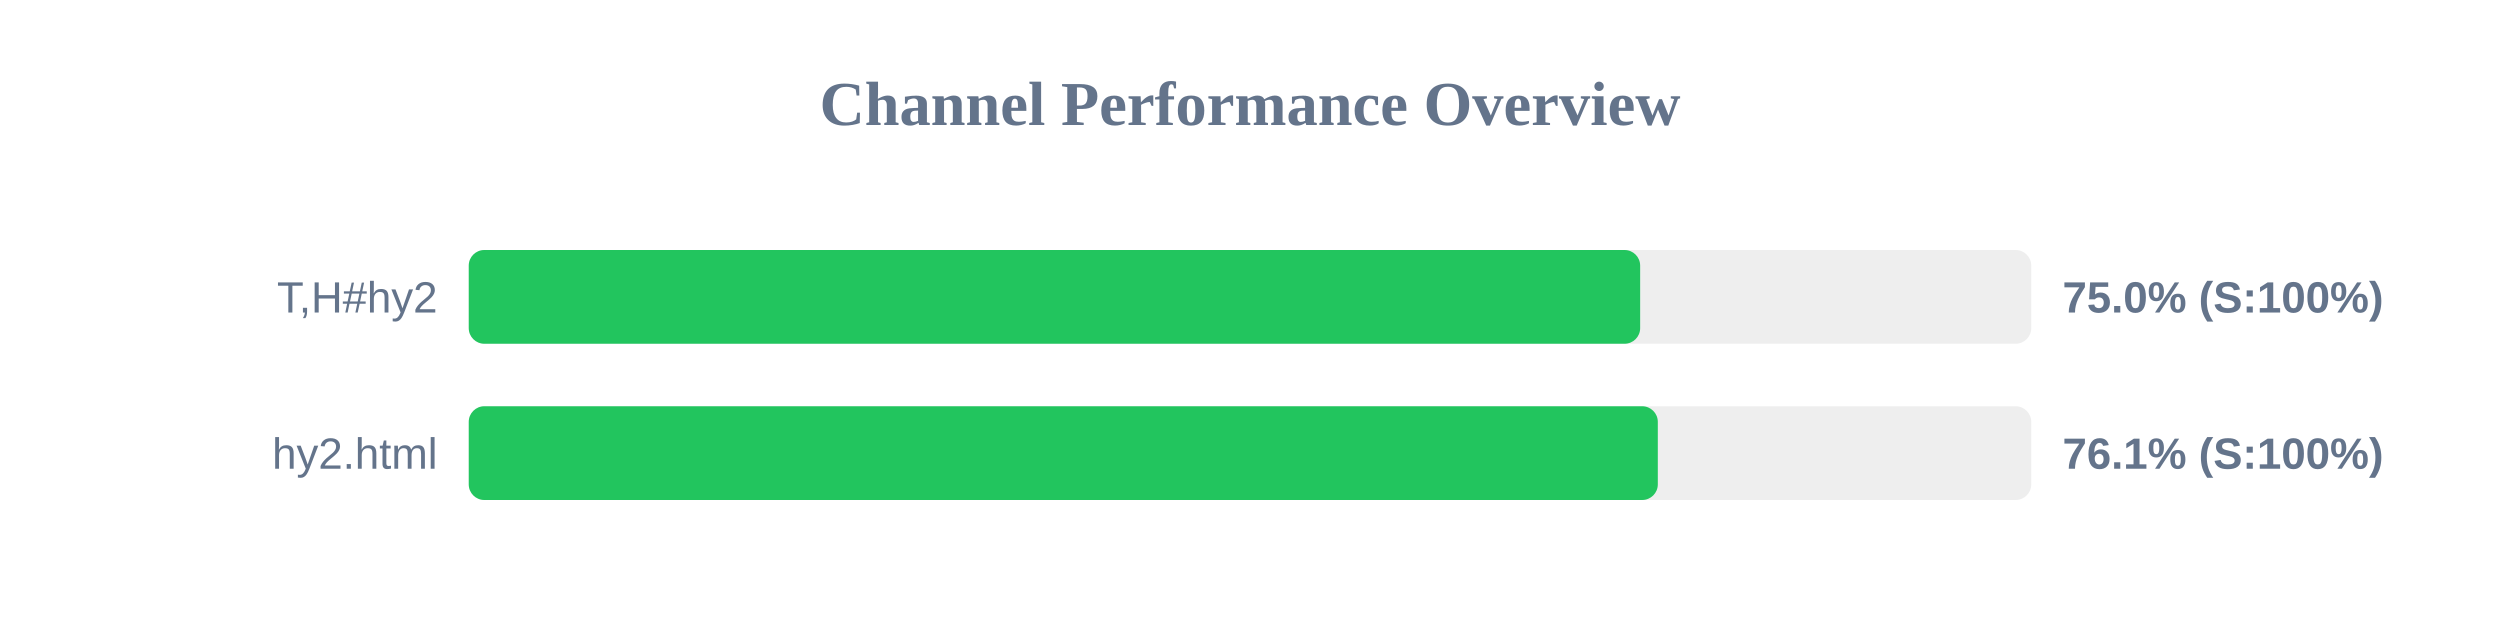
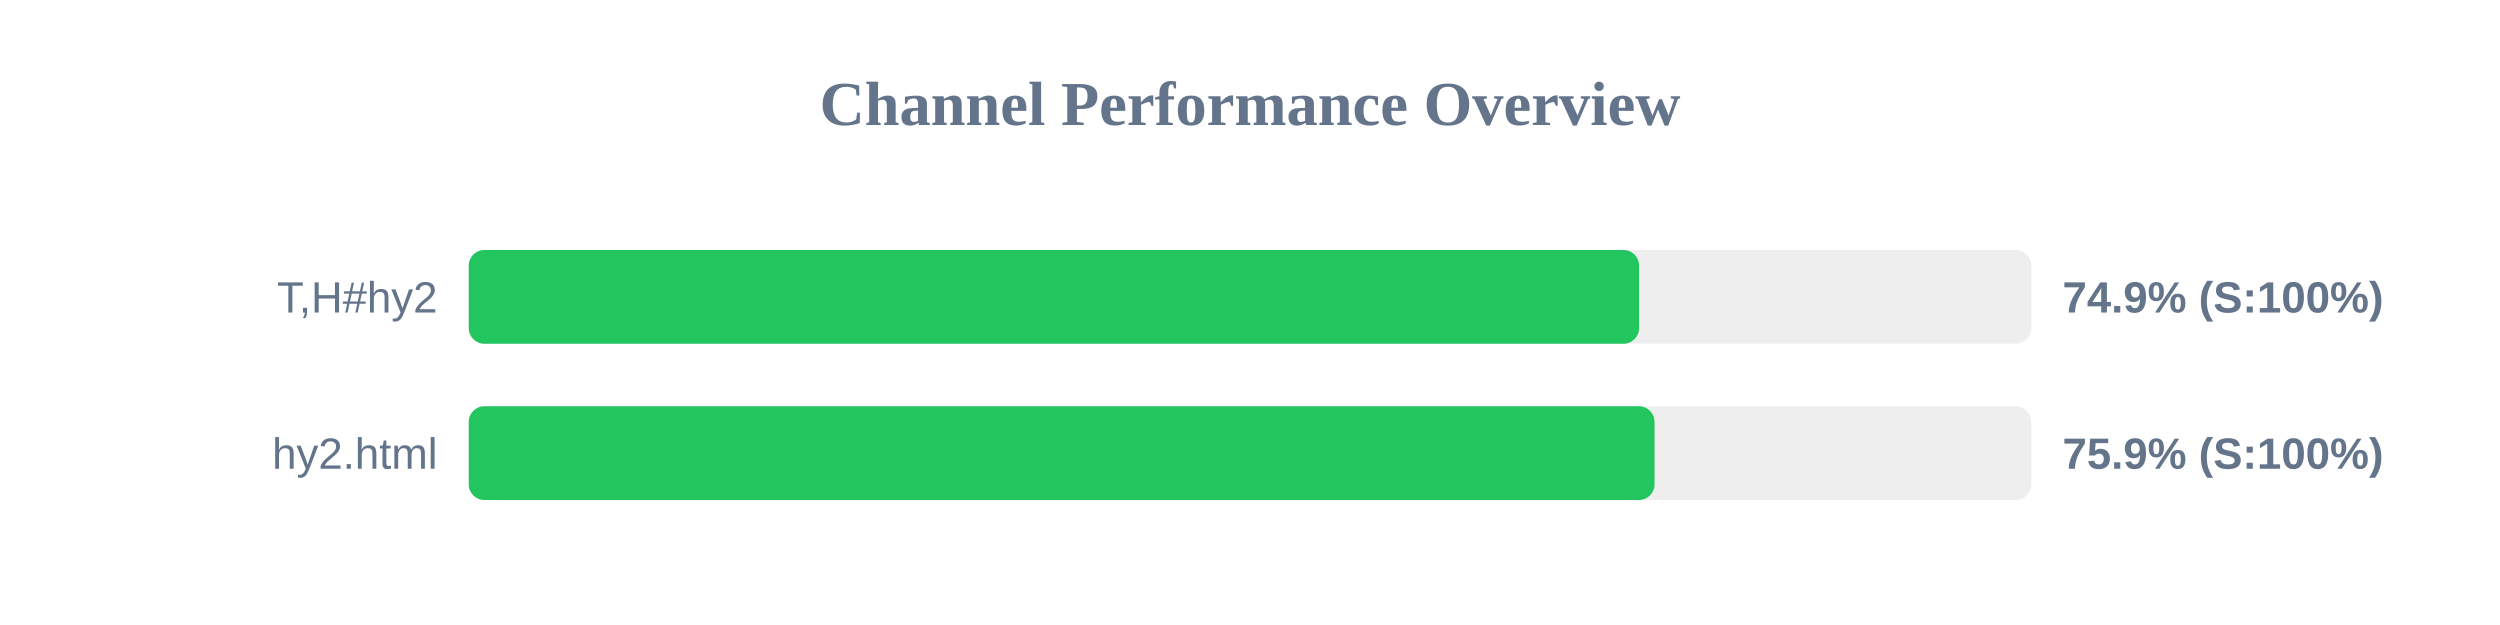
<svg xmlns="http://www.w3.org/2000/svg" width="800" height="200" version="1.1">
  <style>
        .row { font: 14px Arial; fill: #64748b; }
        .score { font: bold 14px Arial; fill: #64748b; }
    </style>
  <text x="400" y="40" text-anchor="middle" font-size="20px" font-weight="bold" fill="#64748b">Channel Performance Overview</text>
  <rect x="150" y="80" width="500" height="30" fill="#eee" rx="5" />
-   <rect x="150" y="80" width="374.85" height="30" fill="#22c55e" rx="5" />
+   <rect x="150" y="80" width="374.5" height="30" fill="#22c55e" rx="5" />
  <text x="140" y="100" text-anchor="end" class="row">T,H#hy2</text>
-   <text x="660" y="100" text-anchor="start" class="score">75.0% (S:100%)</text>
+   <text x="660" y="100" text-anchor="start" class="score">74.9% (S:100%)</text>
  <rect x="150" y="130" width="500" height="30" fill="#eee" rx="5" />
-   <rect x="150" y="130" width="380.5" height="30" fill="#22c55e" rx="5" />
+   <rect x="150" y="130" width="379.45" height="30" fill="#22c55e" rx="5" />
  <text x="140" y="150" text-anchor="end" class="row">hy2.html</text>
-   <text x="660" y="150" text-anchor="start" class="score">76.1% (S:100%)</text>
+   <text x="660" y="150" text-anchor="start" class="score">75.9% (S:100%)</text>
</svg>
